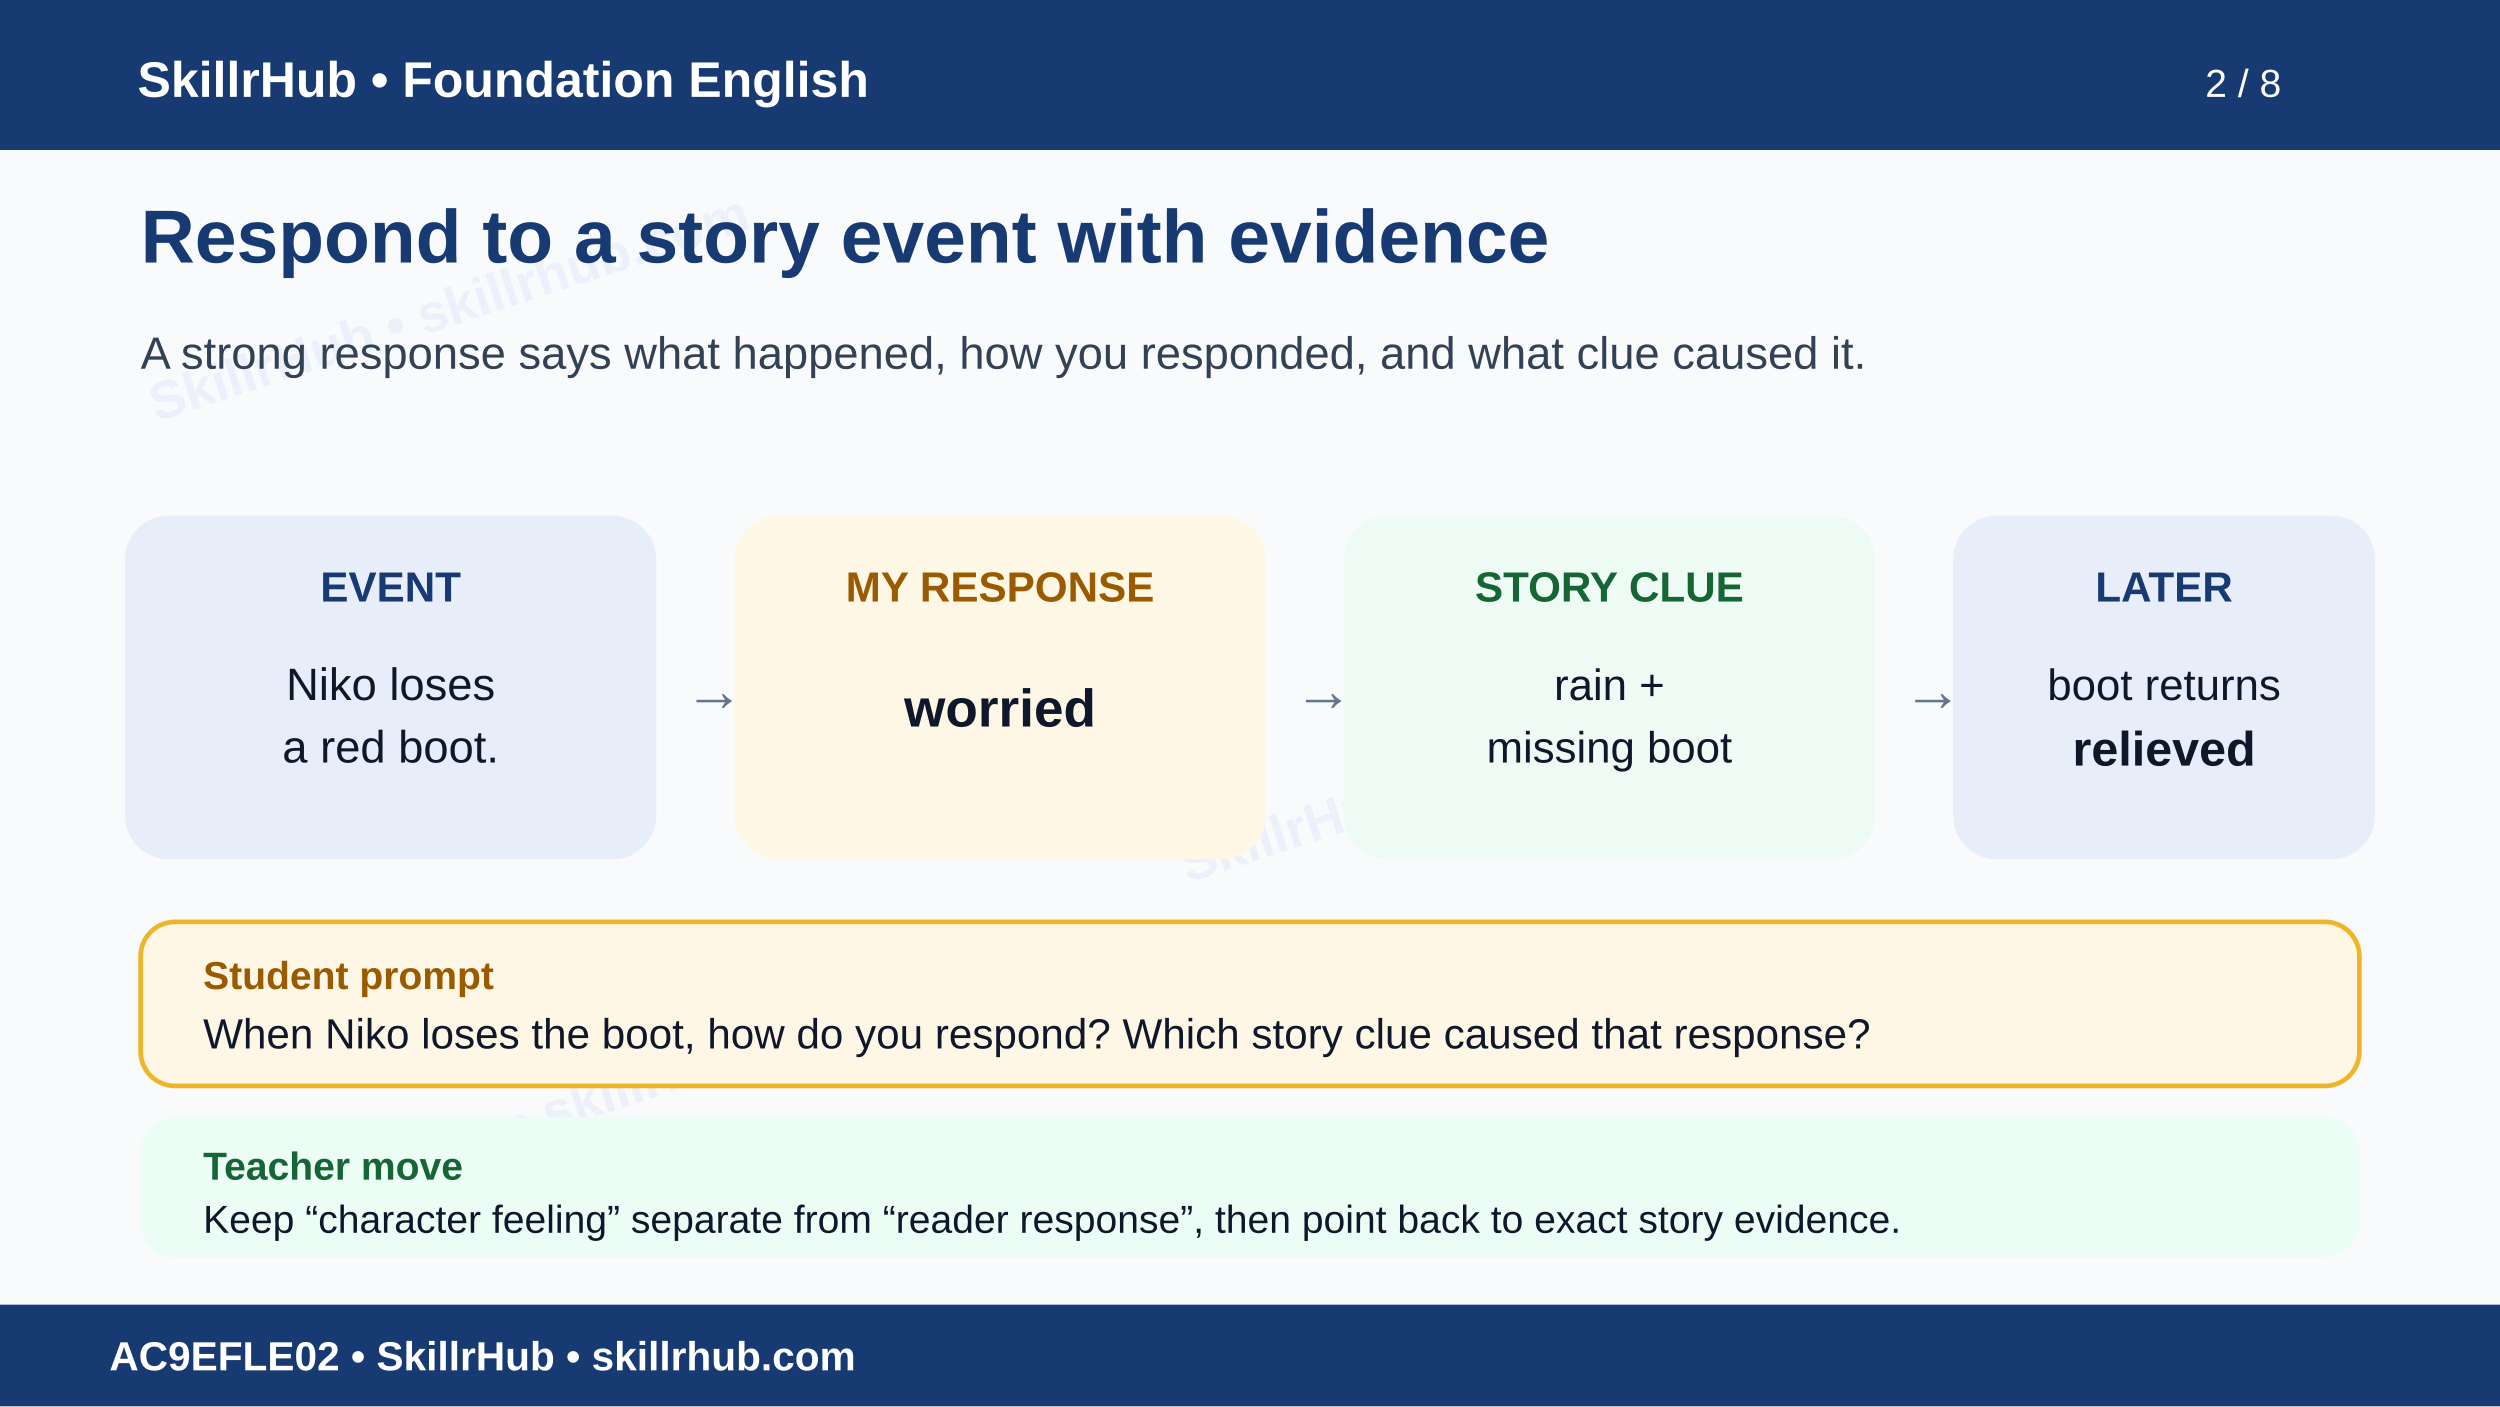
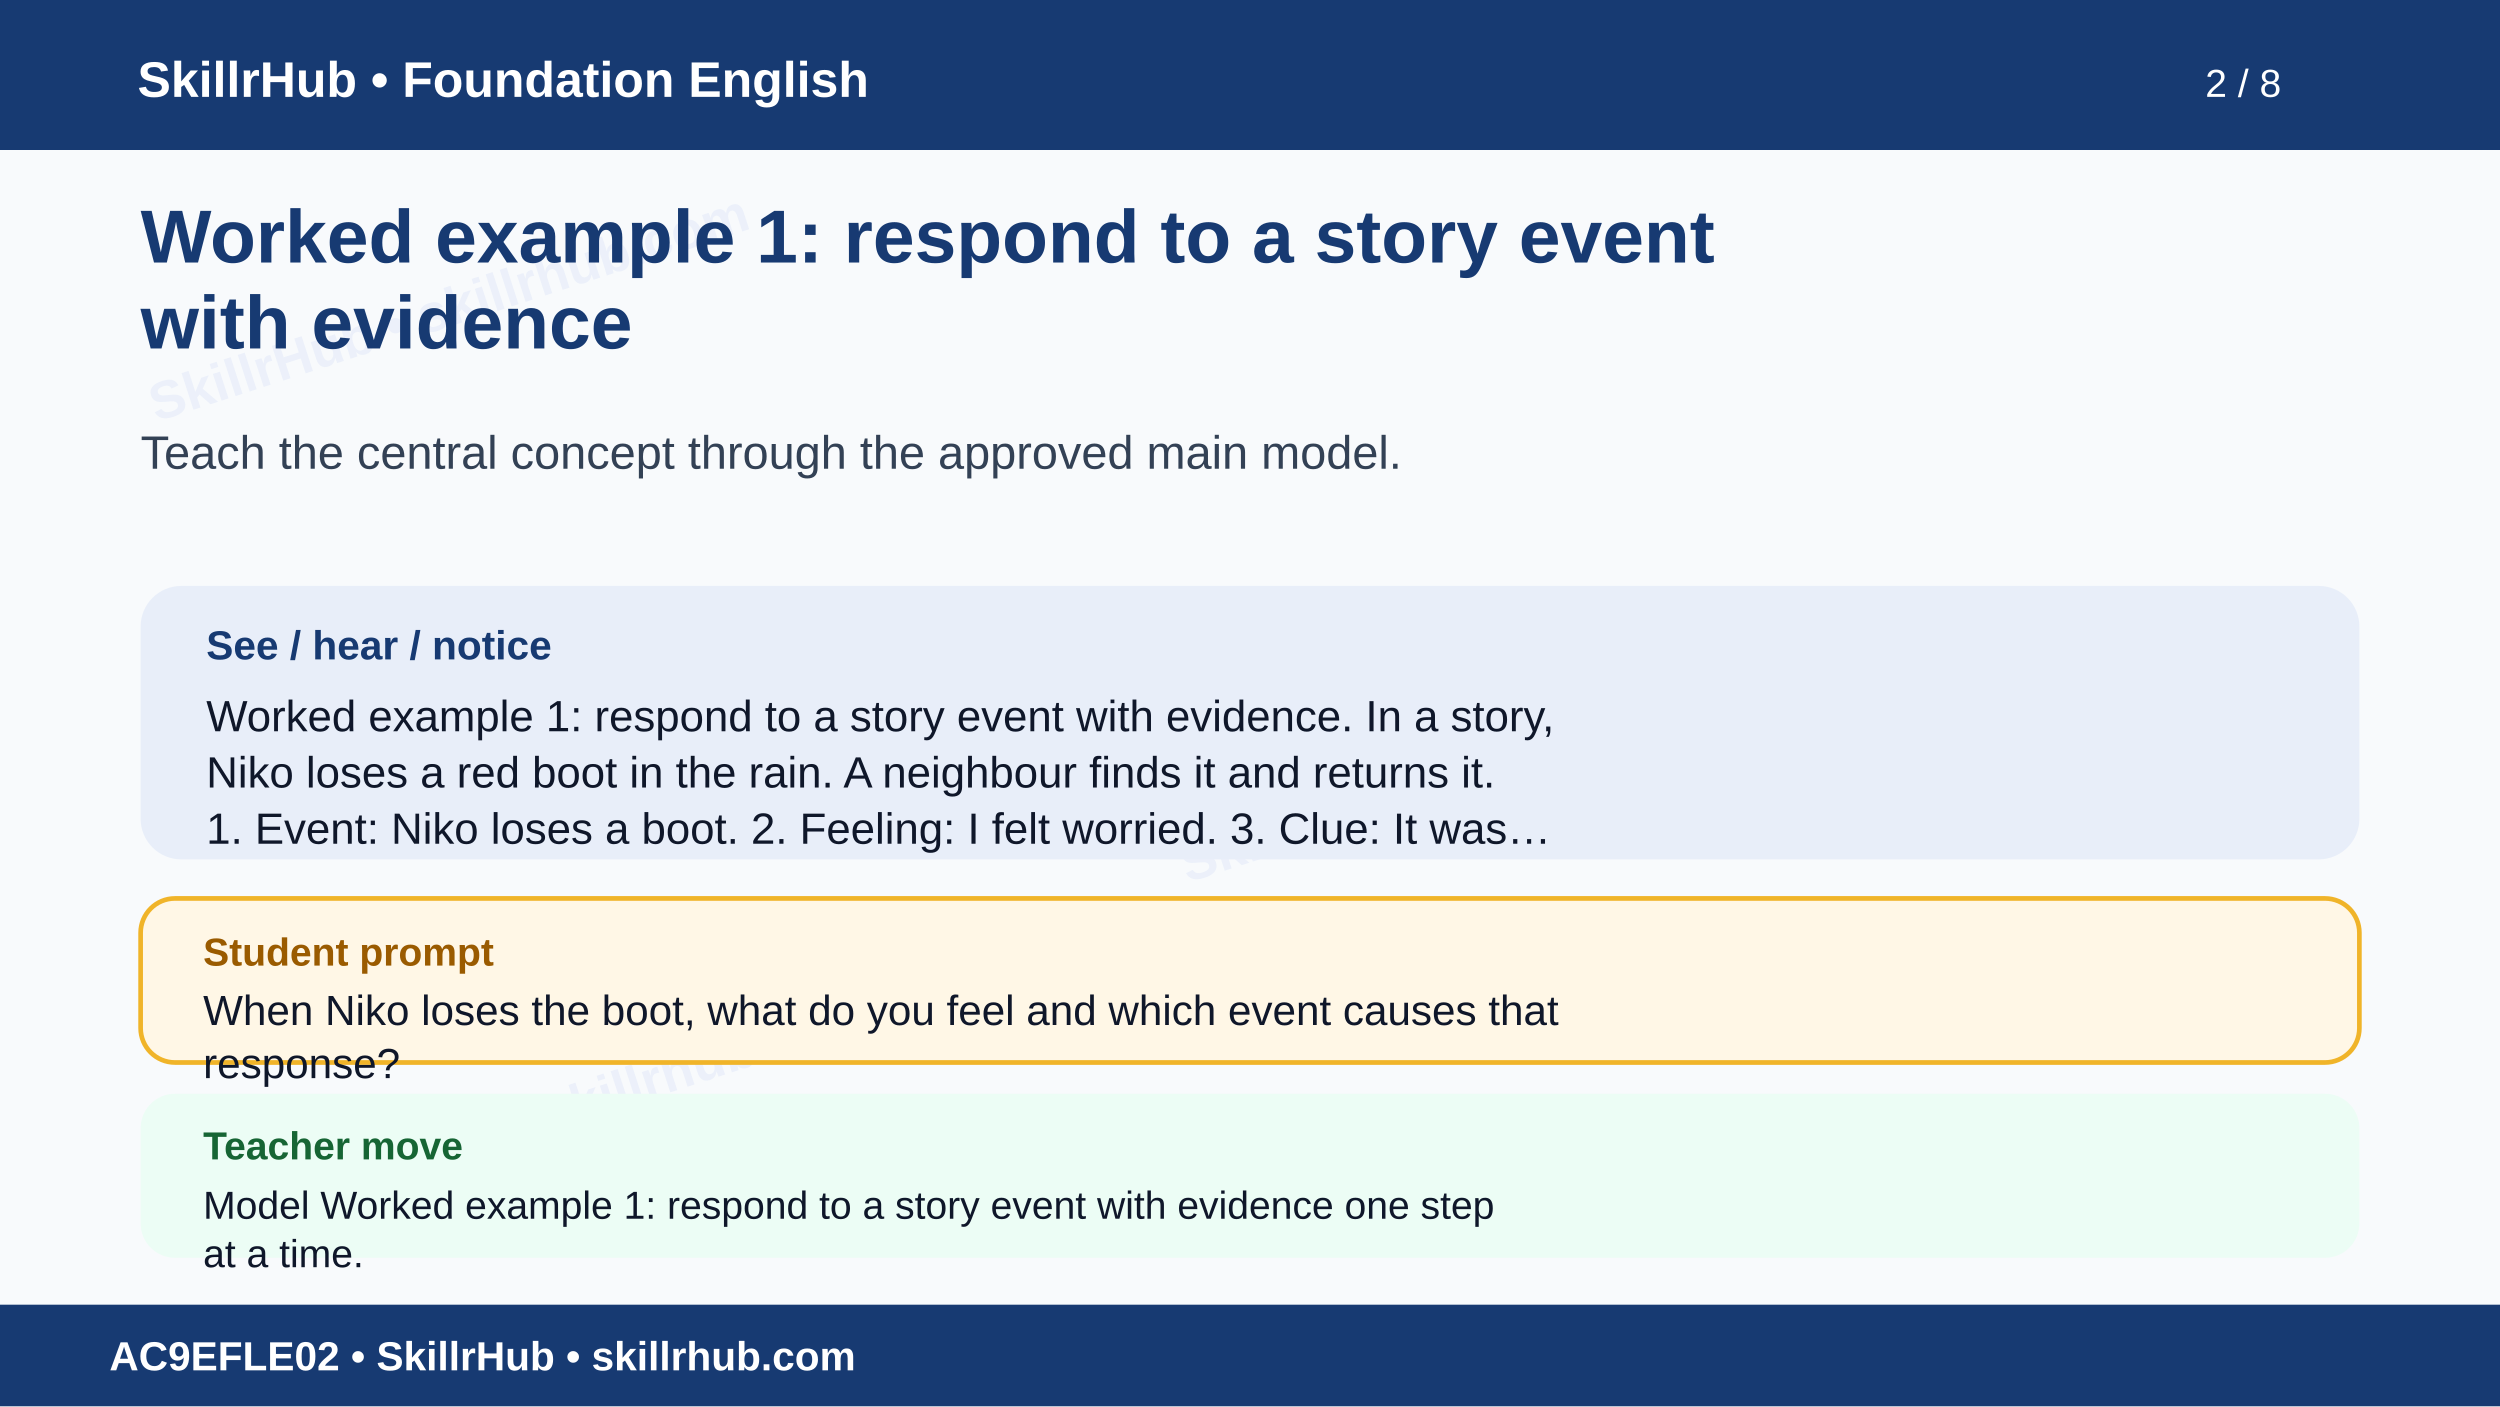
<svg xmlns="http://www.w3.org/2000/svg" width="1600" height="900" viewBox="0 0 1600 900" role="img" aria-labelledby="t d">
  <rect width="1600" height="900" fill="#f8fafc" />
  <g opacity=".055" fill="#1d4ed8" font-family="Arial" font-size="34" font-weight="700">
    <text x="100" y="270" transform="rotate(-18 100 270)">SkillrHub • skillrhub.com</text>
    <text x="760" y="565" transform="rotate(-18 760 565)">SkillrHub • skillrhub.com</text>
    <text x="180" y="780" transform="rotate(-18 180 780)">SkillrHub • skillrhub.com</text>
  </g>
  <rect width="1600" height="96" fill="#173a72" />
  <text x="88" y="62" fill="#fff" font-family="Arial" font-size="32" font-weight="700">SkillrHub • Foundation English</text>
  <text x="1460" y="62" text-anchor="end" fill="#fff" font-family="Arial" font-size="25">2 / 8</text>
-   <text x="90" y="168" fill="#173a72" font-family="Arial" font-size="48" font-weight="700">Respond to a story event with evidence</text>
-   <text x="90" y="236" fill="#334155" font-family="Arial" font-size="29">A strong response says what happened, how you responded, and what clue caused it.</text>
-   <g font-family="Arial">
-     <rect x="80" y="330" width="340" height="220" rx="28" fill="#e8eef9" />
-     <text x="250" y="385" text-anchor="middle" fill="#173a72" font-size="27" font-weight="700">EVENT</text>
-     <text x="250" y="448" text-anchor="middle" fill="#0f172a" font-size="29">Niko loses</text>
-     <text x="250" y="488" text-anchor="middle" fill="#0f172a" font-size="29">a red boot.</text>
-     <rect x="470" y="330" width="340" height="220" rx="28" fill="#fff7e6" />
-     <text x="640" y="385" text-anchor="middle" fill="#9a5b00" font-size="27" font-weight="700">MY RESPONSE</text>
-     <text x="640" y="465" text-anchor="middle" fill="#0f172a" font-size="34" font-weight="700">worried</text>
-     <rect x="860" y="330" width="340" height="220" rx="28" fill="#eefbf4" />
-     <text x="1030" y="385" text-anchor="middle" fill="#166534" font-size="27" font-weight="700">STORY CLUE</text>
-     <text x="1030" y="448" text-anchor="middle" fill="#0f172a" font-size="28">rain +</text>
-     <text x="1030" y="488" text-anchor="middle" fill="#0f172a" font-size="28">missing boot</text>
-     <rect x="1250" y="330" width="270" height="220" rx="28" fill="#e8eef9" />
-     <text x="1385" y="385" text-anchor="middle" fill="#173a72" font-size="27" font-weight="700">LATER</text>
-     <text x="1385" y="448" text-anchor="middle" fill="#0f172a" font-size="28">boot returns</text>
-     <text x="1385" y="490" text-anchor="middle" fill="#0f172a" font-size="31" font-weight="700">relieved</text>
-     <text x="438" y="455" fill="#64748b" font-size="38">→</text>
-     <text x="828" y="455" fill="#64748b" font-size="38">→</text>
-     <text x="1218" y="455" fill="#64748b" font-size="38">→</text>
-   </g>
-   <rect x="90" y="590" width="1420" height="105" rx="22" fill="#fff7e6" stroke="#f0b429" stroke-width="3" />
-   <text x="130" y="633" fill="#9a5b00" font-family="Arial" font-size="25" font-weight="700">Student prompt</text>
-   <text x="130" y="671" fill="#0f172a" font-family="Arial" font-size="27">When Niko loses the boot, how do you respond? Which story clue caused that response?</text>
-   <rect x="90" y="715" width="1420" height="90" rx="22" fill="#ecfdf5" />
-   <text x="130" y="755" fill="#166534" font-family="Arial" font-size="25" font-weight="700">Teacher move</text>
-   <text x="130" y="789" fill="#0f172a" font-family="Arial" font-size="25">Keep “character feeling” separate from “reader response”, then point back to exact story evidence.</text>
+   <text x="90" y="168" fill="#173a72" font-family="Arial,Helvetica,sans-serif" font-size="48" font-weight="700">Worked example 1: respond to a story event</text>
+   <text x="90" y="223" fill="#173a72" font-family="Arial,Helvetica,sans-serif" font-size="48" font-weight="700">with evidence</text>
+   <text x="90" y="300" fill="#334155" font-family="Arial,Helvetica,sans-serif" font-size="30" font-weight="400">Teach the central concept through the approved main model.</text>
+   <rect x="90" y="375" width="1420" height="175" rx="26" fill="#e8eef9" />
+   <text x="132" y="422" fill="#173a72" font-family="Arial" font-size="26" font-weight="700">See / hear / notice</text>
+   <text x="132" y="468" fill="#0f172a" font-family="Arial,Helvetica,sans-serif" font-size="28" font-weight="400">Worked example 1: respond to a story event with evidence. In a story,</text>
+   <text x="132" y="504" fill="#0f172a" font-family="Arial,Helvetica,sans-serif" font-size="28" font-weight="400">Niko loses a red boot in the rain. A neighbour finds it and returns it.</text>
+   <text x="132" y="540" fill="#0f172a" font-family="Arial,Helvetica,sans-serif" font-size="28" font-weight="400">1. Event: Niko loses a boot. 2. Feeling: I felt worried. 3. Clue: It was…</text>
+   <rect x="90" y="575" width="1420" height="105" rx="22" fill="#fff7e6" stroke="#f0b429" stroke-width="3" />
+   <text x="130" y="618" fill="#9a5b00" font-family="Arial" font-size="25" font-weight="700">Student prompt</text>
+   <text x="130" y="656" fill="#0f172a" font-family="Arial,Helvetica,sans-serif" font-size="27" font-weight="400">When Niko loses the boot, what do you feel and which event causes that</text>
+   <text x="130" y="690" fill="#0f172a" font-family="Arial,Helvetica,sans-serif" font-size="27" font-weight="400">response?</text>
+   <rect x="90" y="700" width="1420" height="105" rx="22" fill="#ecfdf5" />
+   <text x="130" y="742" fill="#166534" font-family="Arial" font-size="25" font-weight="700">Teacher move</text>
+   <text x="130" y="780" fill="#0f172a" font-family="Arial,Helvetica,sans-serif" font-size="25" font-weight="400">Model Worked example 1: respond to a story event with evidence one step</text>
+   <text x="130" y="811" fill="#0f172a" font-family="Arial,Helvetica,sans-serif" font-size="25" font-weight="400">at a time.</text>
  <rect y="835" width="1600" height="65" fill="#173a72" />
  <text x="70" y="877" fill="#fff" font-family="Arial" font-size="26" font-weight="700">AC9EFLE02 • SkillrHub • skillrhub.com</text>
</svg>
